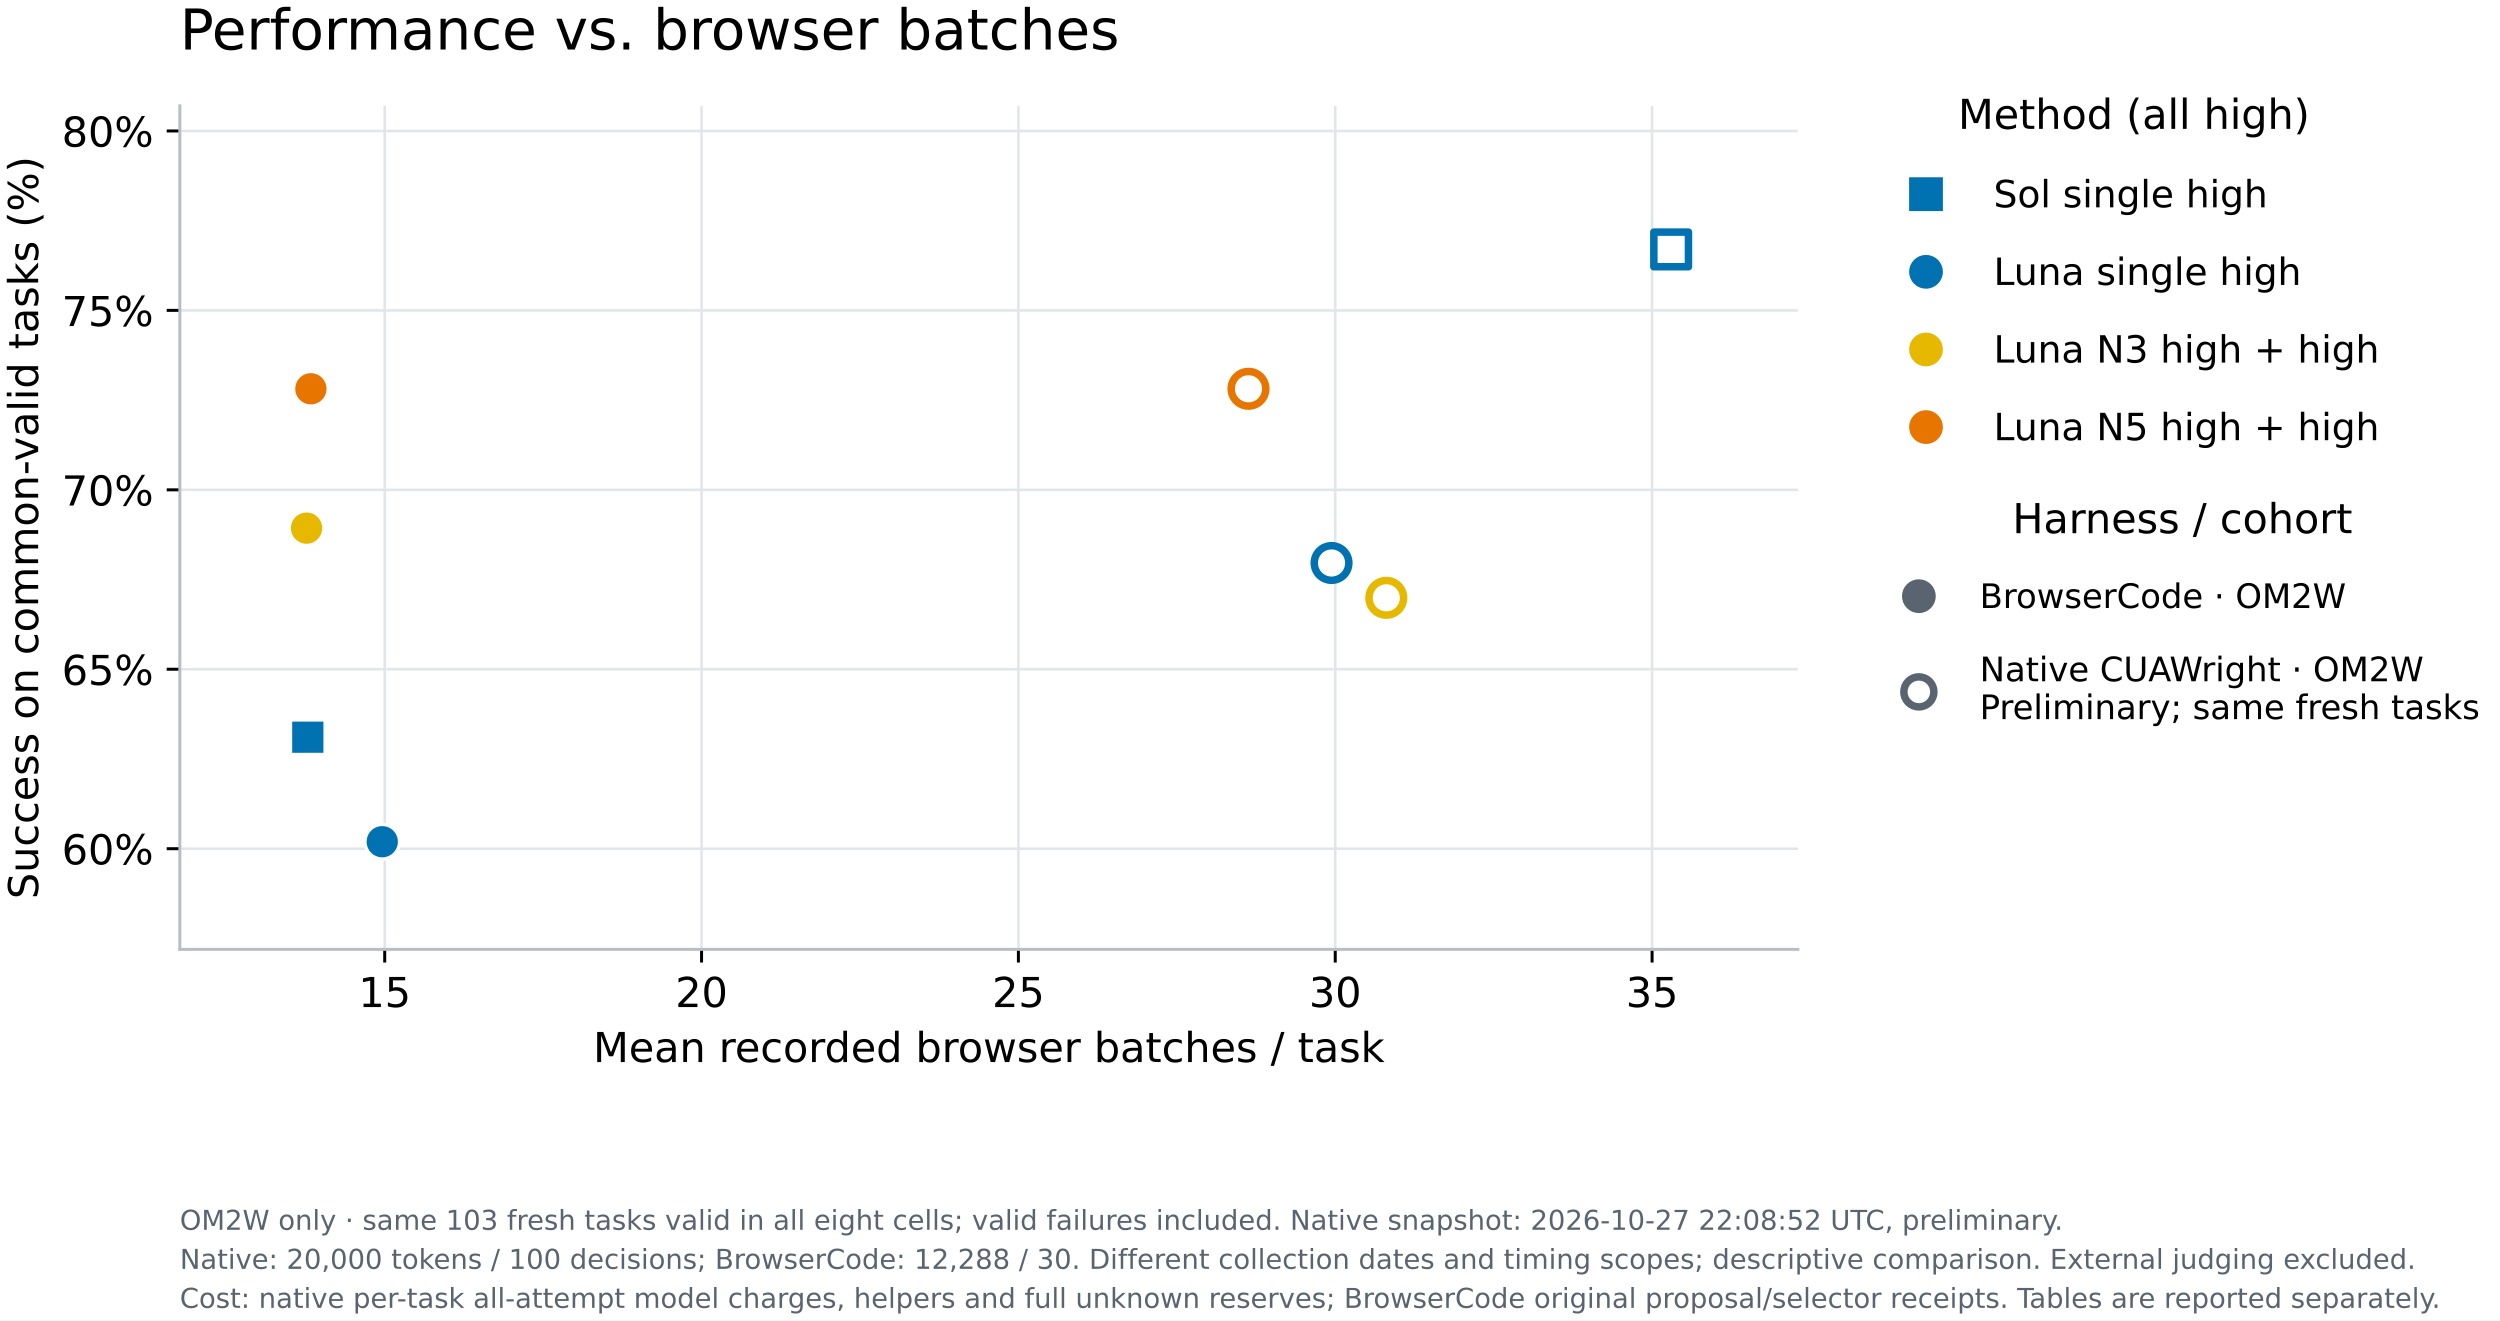
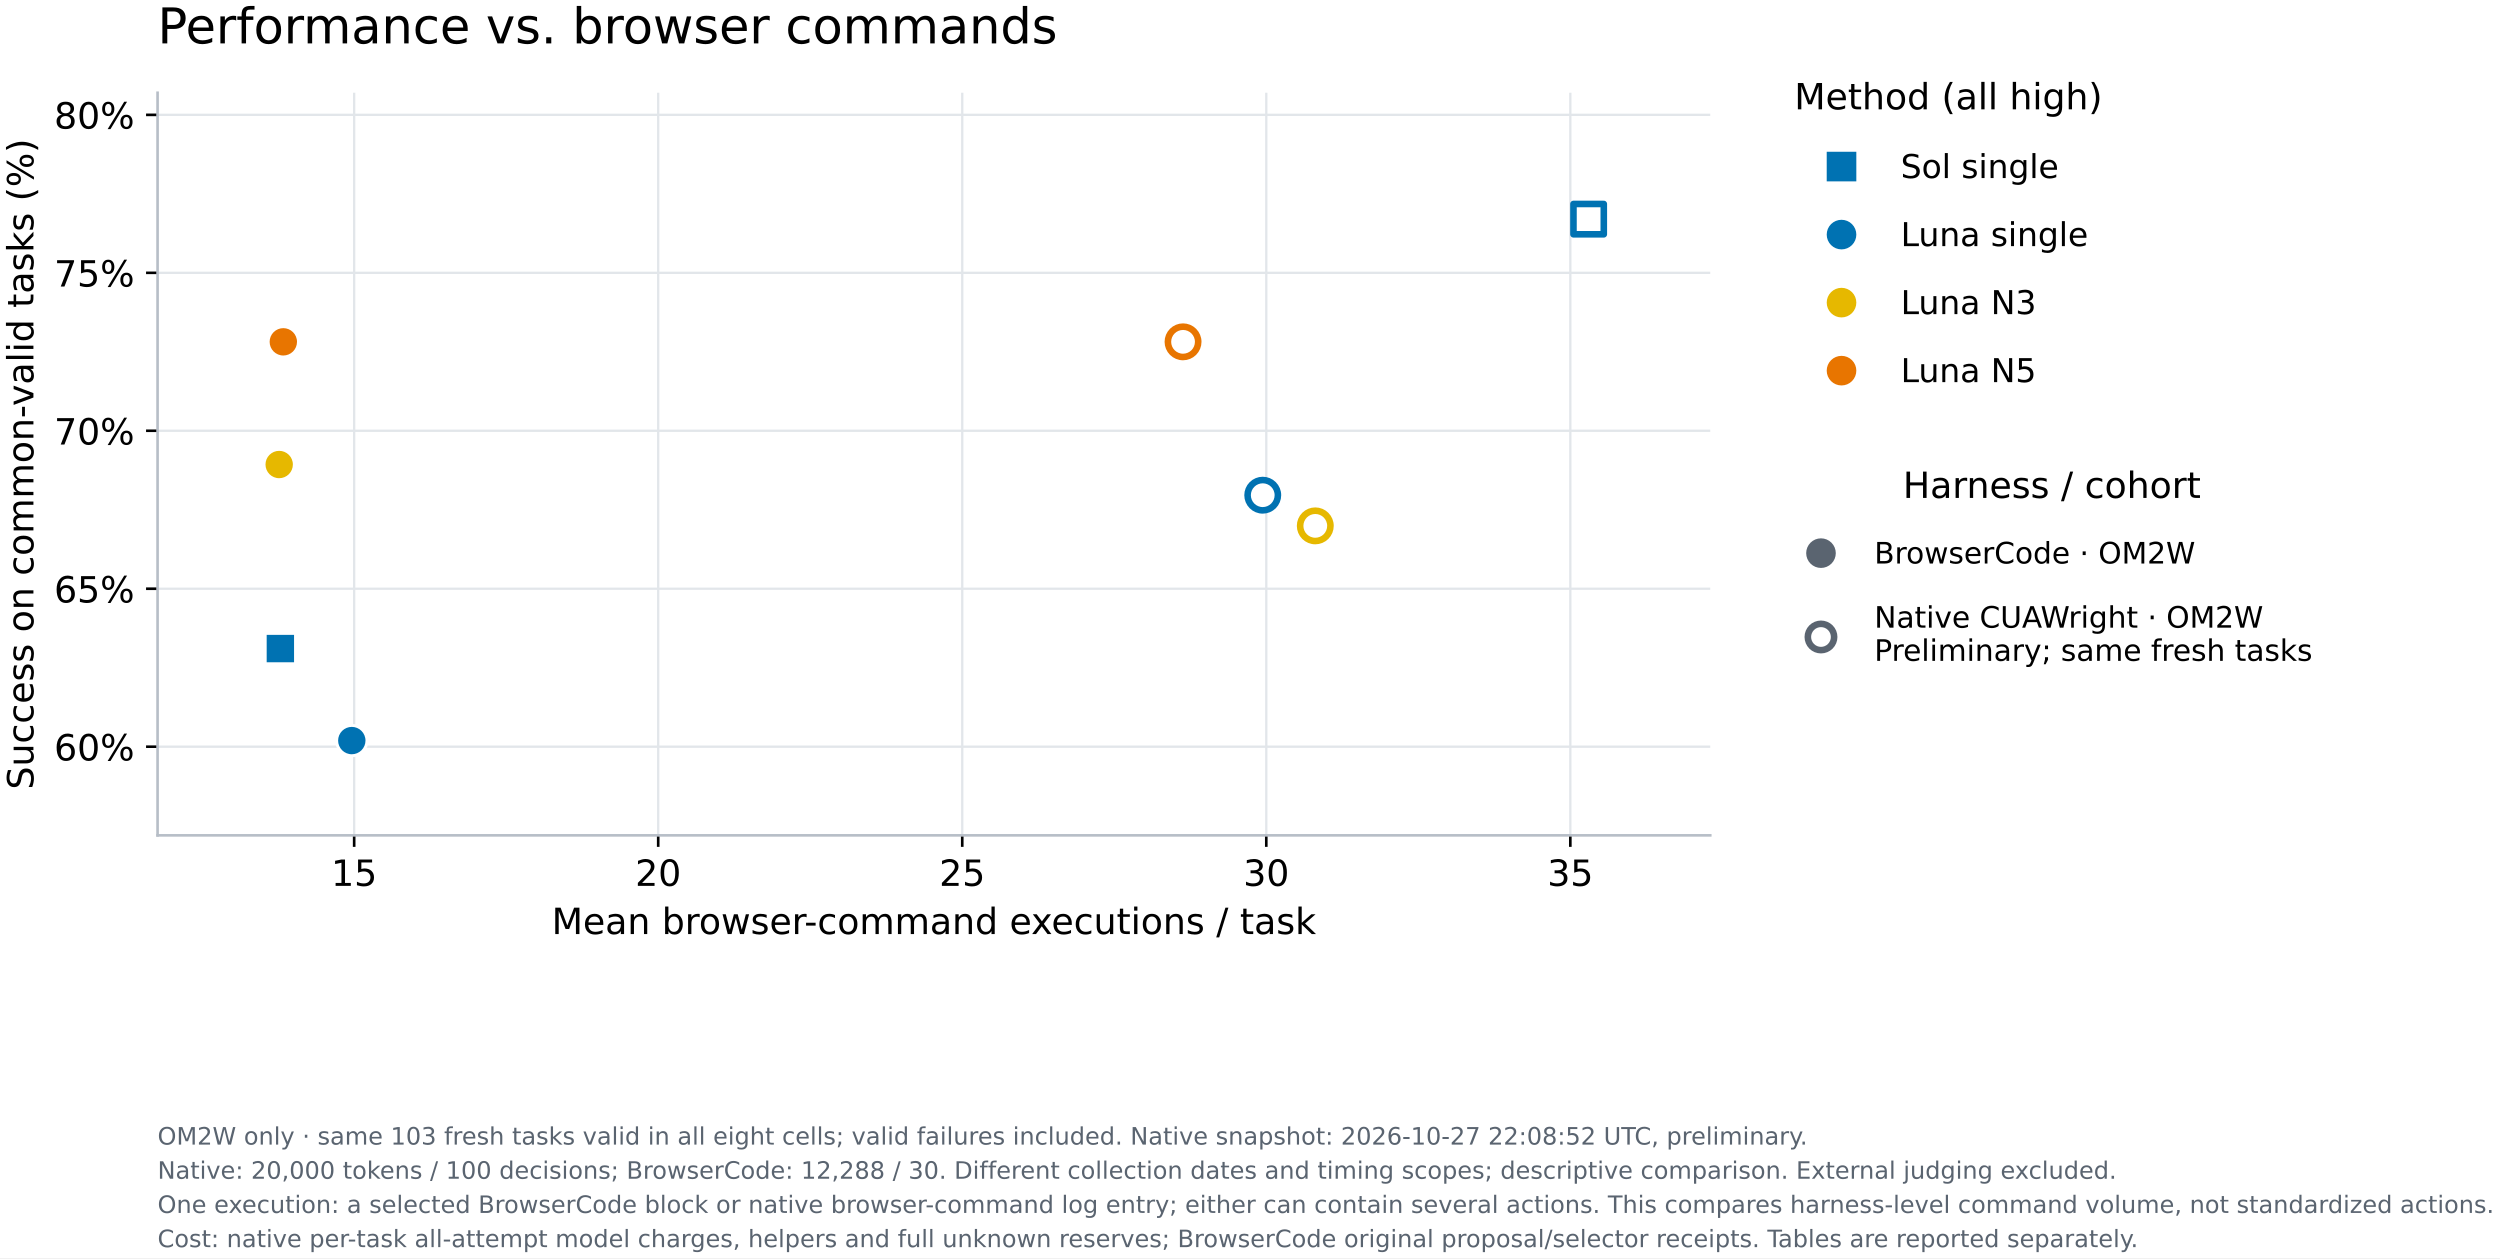
- <svg xmlns="http://www.w3.org/2000/svg" xmlns:xlink="http://www.w3.org/1999/xlink" width="665.801pt" height="351.628pt" viewBox="0 0 665.801 351.628" version="1.1">
+ <svg xmlns="http://www.w3.org/2000/svg" xmlns:xlink="http://www.w3.org/1999/xlink" width="759.912pt" height="382.408pt" viewBox="0 0 759.912 382.408" version="1.1">
  <defs>
    <style type="text/css">*{stroke-linejoin: round; stroke-linecap: butt}</style>
  </defs>
  <g id="figure_1">
    <g id="patch_1">
-       <path d="M 0 351.628 L 665.801 351.628 L 665.801 0 L 0 0 z " style="fill: #ffffff" />
+       <path d="M 0 382.408 L 759.912 382.408 L 759.912 -0 L 0 -0 z " style="fill: #ffffff" />
    </g>
    <g id="axes_1">
      <g id="patch_2">
-         <path d="M 47.895 252.838 L 478.815 252.838 L 478.815 28.198 L 47.895 28.198 z " style="fill: #ffffff" />
+         <path d="M 47.895 253.918 L 519.855 253.918 L 519.855 28.198 L 47.895 28.198 z " style="fill: #ffffff" />
      </g>
      <g id="matplotlib.axis_1">
        <g id="xtick_1">
          <g id="line2d_1">
-             <path d="M 102.457 252.838 L 102.457 28.198 " clip-path="url(#p69f4a71df3)" style="fill: none; stroke: #e2e6ea; stroke-width: 0.7; stroke-linecap: square" />
+             <path d="M 107.653 253.918 L 107.653 28.198 " clip-path="url(#pe97ac44efa)" style="fill: none; stroke: #e2e6ea; stroke-width: 0.7; stroke-linecap: square" />
          </g>
          <g id="line2d_2">
            <defs>
-               <path id="m63f6011582" d="M 0 0 L 0 3.5 " style="stroke: #000000; stroke-width: 0.8" />
+               <path id="mfaae4655cb" d="M 0 0 L 0 3.5 " style="stroke: #000000; stroke-width: 0.8" />
            </defs>
            <g>
-               <use xlink:href="#m63f6011582" x="102.457" y="252.838" style="stroke: #000000; stroke-width: 0.8" />
+               <use xlink:href="#mfaae4655cb" x="107.653" y="253.918" style="stroke: #000000; stroke-width: 0.8" />
            </g>
          </g>
          <g id="text_1">
-             <text style="font-size: 11px; font-family: 'DejaVu Sans'; text-anchor: middle" x="102.457" y="268.196" transform="rotate(-0 102.4565 268.1959)">15</text>
+             <text style="font-size: 11px; font-family: 'DejaVu Sans'; text-anchor: middle" x="107.653" y="269.276" transform="rotate(-0 107.6528 269.2759)">15</text>
          </g>
        </g>
        <g id="xtick_2">
          <g id="line2d_3">
-             <path d="M 186.838 252.838 L 186.838 28.198 " clip-path="url(#p69f4a71df3)" style="fill: none; stroke: #e2e6ea; stroke-width: 0.7; stroke-linecap: square" />
+             <path d="M 200.071 253.918 L 200.071 28.198 " clip-path="url(#pe97ac44efa)" style="fill: none; stroke: #e2e6ea; stroke-width: 0.7; stroke-linecap: square" />
          </g>
          <g id="line2d_4">
            <g>
-               <use xlink:href="#m63f6011582" x="186.838" y="252.838" style="stroke: #000000; stroke-width: 0.8" />
+               <use xlink:href="#mfaae4655cb" x="200.071" y="253.918" style="stroke: #000000; stroke-width: 0.8" />
            </g>
          </g>
          <g id="text_2">
-             <text style="font-size: 11px; font-family: 'DejaVu Sans'; text-anchor: middle" x="186.838" y="268.196" transform="rotate(-0 186.8382 268.1959)">20</text>
+             <text style="font-size: 11px; font-family: 'DejaVu Sans'; text-anchor: middle" x="200.071" y="269.276" transform="rotate(-0 200.0709 269.2759)">20</text>
          </g>
        </g>
        <g id="xtick_3">
          <g id="line2d_5">
-             <path d="M 271.22 252.838 L 271.22 28.198 " clip-path="url(#p69f4a71df3)" style="fill: none; stroke: #e2e6ea; stroke-width: 0.7; stroke-linecap: square" />
+             <path d="M 292.489 253.918 L 292.489 28.198 " clip-path="url(#pe97ac44efa)" style="fill: none; stroke: #e2e6ea; stroke-width: 0.7; stroke-linecap: square" />
          </g>
          <g id="line2d_6">
            <g>
-               <use xlink:href="#m63f6011582" x="271.22" y="252.838" style="stroke: #000000; stroke-width: 0.8" />
+               <use xlink:href="#mfaae4655cb" x="292.489" y="253.918" style="stroke: #000000; stroke-width: 0.8" />
            </g>
          </g>
          <g id="text_3">
-             <text style="font-size: 11px; font-family: 'DejaVu Sans'; text-anchor: middle" x="271.22" y="268.196" transform="rotate(-0 271.2199 268.1959)">25</text>
+             <text style="font-size: 11px; font-family: 'DejaVu Sans'; text-anchor: middle" x="292.489" y="269.276" transform="rotate(-0 292.4889 269.2759)">25</text>
          </g>
        </g>
        <g id="xtick_4">
          <g id="line2d_7">
-             <path d="M 355.602 252.838 L 355.602 28.198 " clip-path="url(#p69f4a71df3)" style="fill: none; stroke: #e2e6ea; stroke-width: 0.7; stroke-linecap: square" />
+             <path d="M 384.907 253.918 L 384.907 28.198 " clip-path="url(#pe97ac44efa)" style="fill: none; stroke: #e2e6ea; stroke-width: 0.7; stroke-linecap: square" />
          </g>
          <g id="line2d_8">
            <g>
-               <use xlink:href="#m63f6011582" x="355.602" y="252.838" style="stroke: #000000; stroke-width: 0.8" />
+               <use xlink:href="#mfaae4655cb" x="384.907" y="253.918" style="stroke: #000000; stroke-width: 0.8" />
            </g>
          </g>
          <g id="text_4">
-             <text style="font-size: 11px; font-family: 'DejaVu Sans'; text-anchor: middle" x="355.602" y="268.196" transform="rotate(-0 355.6015 268.1959)">30</text>
+             <text style="font-size: 11px; font-family: 'DejaVu Sans'; text-anchor: middle" x="384.907" y="269.276" transform="rotate(-0 384.9069 269.2759)">30</text>
          </g>
        </g>
        <g id="xtick_5">
          <g id="line2d_9">
-             <path d="M 439.983 252.838 L 439.983 28.198 " clip-path="url(#p69f4a71df3)" style="fill: none; stroke: #e2e6ea; stroke-width: 0.7; stroke-linecap: square" />
+             <path d="M 477.325 253.918 L 477.325 28.198 " clip-path="url(#pe97ac44efa)" style="fill: none; stroke: #e2e6ea; stroke-width: 0.7; stroke-linecap: square" />
          </g>
          <g id="line2d_10">
            <g>
-               <use xlink:href="#m63f6011582" x="439.983" y="252.838" style="stroke: #000000; stroke-width: 0.8" />
+               <use xlink:href="#mfaae4655cb" x="477.325" y="253.918" style="stroke: #000000; stroke-width: 0.8" />
            </g>
          </g>
          <g id="text_5">
-             <text style="font-size: 11px; font-family: 'DejaVu Sans'; text-anchor: middle" x="439.983" y="268.196" transform="rotate(-0 439.9832 268.1959)">35</text>
+             <text style="font-size: 11px; font-family: 'DejaVu Sans'; text-anchor: middle" x="477.325" y="269.276" transform="rotate(-0 477.3249 269.2759)">35</text>
          </g>
        </g>
        <g id="text_6">
-           <text style="font-size: 11px; font-family: 'DejaVu Sans'; text-anchor: middle" x="263.355" y="282.842" transform="rotate(-0 263.3552 282.8419)">Mean recorded browser batches / task</text>
+           <text style="font-size: 11px; font-family: 'DejaVu Sans'; text-anchor: middle" x="283.875" y="283.922" transform="rotate(-0 283.8752 283.9219)">Mean browser-command executions / task</text>
        </g>
      </g>
      <g id="matplotlib.axis_2">
        <g id="ytick_1">
          <g id="line2d_11">
-             <path d="M 47.895 226.022 L 478.815 226.022 " clip-path="url(#p69f4a71df3)" style="fill: none; stroke: #e2e6ea; stroke-width: 0.7; stroke-linecap: square" />
+             <path d="M 47.895 226.973 L 519.855 226.973 " clip-path="url(#pe97ac44efa)" style="fill: none; stroke: #e2e6ea; stroke-width: 0.7; stroke-linecap: square" />
          </g>
          <g id="line2d_12">
            <defs>
-               <path id="m06e7f74128" d="M 0 0 L -3.5 0 " style="stroke: #000000; stroke-width: 0.8" />
+               <path id="m91e9b07ac4" d="M 0 0 L -3.5 0 " style="stroke: #000000; stroke-width: 0.8" />
            </defs>
            <g>
-               <use xlink:href="#m06e7f74128" x="47.895" y="226.022" style="stroke: #000000; stroke-width: 0.8" />
+               <use xlink:href="#m91e9b07ac4" x="47.895" y="226.973" style="stroke: #000000; stroke-width: 0.8" />
            </g>
          </g>
          <g id="text_7">
-             <text style="font-size: 11px; font-family: 'DejaVu Sans'; text-anchor: end" x="40.895" y="230.201" transform="rotate(-0 40.89516 230.201)">60%</text>
+             <text style="font-size: 11px; font-family: 'DejaVu Sans'; text-anchor: end" x="40.895" y="231.152" transform="rotate(-0 40.89516 231.1521)">60%</text>
          </g>
        </g>
        <g id="ytick_2">
          <g id="line2d_13">
-             <path d="M 47.895 178.236 L 478.815 178.236 " clip-path="url(#p69f4a71df3)" style="fill: none; stroke: #e2e6ea; stroke-width: 0.7; stroke-linecap: square" />
+             <path d="M 47.895 178.957 L 519.855 178.957 " clip-path="url(#pe97ac44efa)" style="fill: none; stroke: #e2e6ea; stroke-width: 0.7; stroke-linecap: square" />
          </g>
          <g id="line2d_14">
            <g>
-               <use xlink:href="#m06e7f74128" x="47.895" y="178.236" style="stroke: #000000; stroke-width: 0.8" />
+               <use xlink:href="#m91e9b07ac4" x="47.895" y="178.957" style="stroke: #000000; stroke-width: 0.8" />
            </g>
          </g>
          <g id="text_8">
-             <text style="font-size: 11px; font-family: 'DejaVu Sans'; text-anchor: end" x="40.895" y="182.415" transform="rotate(-0 40.89516 182.4152)">65%</text>
+             <text style="font-size: 11px; font-family: 'DejaVu Sans'; text-anchor: end" x="40.895" y="183.136" transform="rotate(-0 40.89516 183.1365)">65%</text>
          </g>
        </g>
        <g id="ytick_3">
          <g id="line2d_15">
-             <path d="M 47.895 130.45 L 478.815 130.45 " clip-path="url(#p69f4a71df3)" style="fill: none; stroke: #e2e6ea; stroke-width: 0.7; stroke-linecap: square" />
+             <path d="M 47.895 130.942 L 519.855 130.942 " clip-path="url(#pe97ac44efa)" style="fill: none; stroke: #e2e6ea; stroke-width: 0.7; stroke-linecap: square" />
          </g>
          <g id="line2d_16">
            <g>
-               <use xlink:href="#m06e7f74128" x="47.895" y="130.45" style="stroke: #000000; stroke-width: 0.8" />
+               <use xlink:href="#m91e9b07ac4" x="47.895" y="130.942" style="stroke: #000000; stroke-width: 0.8" />
            </g>
          </g>
          <g id="text_9">
-             <text style="font-size: 11px; font-family: 'DejaVu Sans'; text-anchor: end" x="40.895" y="134.629" transform="rotate(-0 40.89516 134.6293)">70%</text>
+             <text style="font-size: 11px; font-family: 'DejaVu Sans'; text-anchor: end" x="40.895" y="135.121" transform="rotate(-0 40.89516 135.1209)">70%</text>
          </g>
        </g>
        <g id="ytick_4">
          <g id="line2d_17">
-             <path d="M 47.895 82.664 L 478.815 82.664 " clip-path="url(#p69f4a71df3)" style="fill: none; stroke: #e2e6ea; stroke-width: 0.7; stroke-linecap: square" />
+             <path d="M 47.895 82.926 L 519.855 82.926 " clip-path="url(#pe97ac44efa)" style="fill: none; stroke: #e2e6ea; stroke-width: 0.7; stroke-linecap: square" />
          </g>
          <g id="line2d_18">
            <g>
-               <use xlink:href="#m06e7f74128" x="47.895" y="82.664" style="stroke: #000000; stroke-width: 0.8" />
+               <use xlink:href="#m91e9b07ac4" x="47.895" y="82.926" style="stroke: #000000; stroke-width: 0.8" />
            </g>
          </g>
          <g id="text_10">
-             <text style="font-size: 11px; font-family: 'DejaVu Sans'; text-anchor: end" x="40.895" y="86.843" transform="rotate(-0 40.89516 86.84341)">75%</text>
+             <text style="font-size: 11px; font-family: 'DejaVu Sans'; text-anchor: end" x="40.895" y="87.105" transform="rotate(-0 40.89516 87.10527)">75%</text>
          </g>
        </g>
        <g id="ytick_5">
          <g id="line2d_19">
-             <path d="M 47.895 34.878 L 478.815 34.878 " clip-path="url(#p69f4a71df3)" style="fill: none; stroke: #e2e6ea; stroke-width: 0.7; stroke-linecap: square" />
+             <path d="M 47.895 34.911 L 519.855 34.911 " clip-path="url(#pe97ac44efa)" style="fill: none; stroke: #e2e6ea; stroke-width: 0.7; stroke-linecap: square" />
          </g>
          <g id="line2d_20">
            <g>
-               <use xlink:href="#m06e7f74128" x="47.895" y="34.878" style="stroke: #000000; stroke-width: 0.8" />
+               <use xlink:href="#m91e9b07ac4" x="47.895" y="34.911" style="stroke: #000000; stroke-width: 0.8" />
            </g>
          </g>
          <g id="text_11">
-             <text style="font-size: 11px; font-family: 'DejaVu Sans'; text-anchor: end" x="40.895" y="39.058" transform="rotate(-0 40.89516 39.05754)">80%</text>
+             <text style="font-size: 11px; font-family: 'DejaVu Sans'; text-anchor: end" x="40.895" y="39.09" transform="rotate(-0 40.89516 39.08966)">80%</text>
          </g>
        </g>
        <g id="text_12">
-           <text style="font-size: 11px; font-family: 'DejaVu Sans'; text-anchor: middle" x="10.158" y="140.518" transform="rotate(-90 10.15828 140.5177)">Success on common-valid tasks (%)</text>
+           <text style="font-size: 11px; font-family: 'DejaVu Sans'; text-anchor: middle" x="10.158" y="141.058" transform="rotate(-90 10.15828 141.0577)">Success on common-valid tasks (%)</text>
        </g>
      </g>
      <g id="patch_3">
-         <path d="M 47.895 252.838 L 47.895 28.198 " style="fill: none; stroke: #b7bec7; stroke-width: 0.8; stroke-linejoin: miter; stroke-linecap: square" />
+         <path d="M 47.895 253.918 L 47.895 28.198 " style="fill: none; stroke: #b7bec7; stroke-width: 0.8; stroke-linejoin: miter; stroke-linecap: square" />
      </g>
      <g id="patch_4">
-         <path d="M 47.895 252.838 L 478.815 252.838 " style="fill: none; stroke: #b7bec7; stroke-width: 0.8; stroke-linejoin: miter; stroke-linecap: square" />
+         <path d="M 47.895 253.918 L 519.855 253.918 " style="fill: none; stroke: #b7bec7; stroke-width: 0.8; stroke-linejoin: miter; stroke-linecap: square" />
      </g>
      <g id="PathCollection_1">
        <defs>
-           <path id="m40000dc006" d="M -4.61 4.61 L 4.61 4.61 L 4.61 -4.61 L -4.61 -4.61 z " style="stroke: #ffffff; stroke-width: 0.9" />
-         </defs>
-         <g clip-path="url(#p69f4a71df3)">
-           <use xlink:href="#m40000dc006" x="81.976" y="196.33" style="fill: #0072b2; stroke: #ffffff; stroke-width: 0.9" />
+           <path id="m902639d02f" d="M -4.61 4.61 L 4.61 4.61 L 4.61 -4.61 L -4.61 -4.61 z " style="stroke: #ffffff; stroke-width: 0.9" />
+         </defs>
+         <g clip-path="url(#pe97ac44efa)">
+           <use xlink:href="#m902639d02f" x="85.221" y="197.138" style="fill: #0072b2; stroke: #ffffff; stroke-width: 0.9" />
        </g>
      </g>
      <g id="PathCollection_2">
        <defs>
-           <path id="m20cf5e86b6" d="M 0 4.61 C 1.223 4.61 2.395 4.124 3.26 3.26 C 4.124 2.395 4.61 1.223 4.61 0 C 4.61 -1.223 4.124 -2.395 3.26 -3.26 C 2.395 -4.124 1.223 -4.61 0 -4.61 C -1.223 -4.61 -2.395 -4.124 -3.26 -3.26 C -4.124 -2.395 -4.61 -1.223 -4.61 0 C -4.61 1.223 -4.124 2.395 -3.26 3.26 C -2.395 4.124 -1.223 4.61 0 4.61 z " style="stroke: #ffffff; stroke-width: 0.9" />
-         </defs>
-         <g clip-path="url(#p69f4a71df3)">
-           <use xlink:href="#m20cf5e86b6" x="101.801" y="224.166" style="fill: #0072b2; stroke: #ffffff; stroke-width: 0.9" />
+           <path id="m48bf80a966" d="M 0 4.61 C 1.223 4.61 2.395 4.124 3.26 3.26 C 4.124 2.395 4.61 1.223 4.61 0 C 4.61 -1.223 4.124 -2.395 3.26 -3.26 C 2.395 -4.124 1.223 -4.61 0 -4.61 C -1.223 -4.61 -2.395 -4.124 -3.26 -3.26 C -4.124 -2.395 -4.61 -1.223 -4.61 0 C -4.61 1.223 -4.124 2.395 -3.26 3.26 C -2.395 4.124 -1.223 4.61 0 4.61 z " style="stroke: #ffffff; stroke-width: 0.9" />
+         </defs>
+         <g clip-path="url(#pe97ac44efa)">
+           <use xlink:href="#m48bf80a966" x="106.935" y="225.108" style="fill: #0072b2; stroke: #ffffff; stroke-width: 0.9" />
        </g>
      </g>
      <g id="PathCollection_3">
        <defs>
-           <path id="m0b1f402943" d="M 0 4.61 C 1.223 4.61 2.395 4.124 3.26 3.26 C 4.124 2.395 4.61 1.223 4.61 0 C 4.61 -1.223 4.124 -2.395 3.26 -3.26 C 2.395 -4.124 1.223 -4.61 0 -4.61 C -1.223 -4.61 -2.395 -4.124 -3.26 -3.26 C -4.124 -2.395 -4.61 -1.223 -4.61 0 C -4.61 1.223 -4.124 2.395 -3.26 3.26 C -2.395 4.124 -1.223 4.61 0 4.61 z " style="stroke: #ffffff; stroke-width: 0.9" />
-         </defs>
-         <g clip-path="url(#p69f4a71df3)">
-           <use xlink:href="#m0b1f402943" x="81.648" y="140.657" style="fill: #e6b800; stroke: #ffffff; stroke-width: 0.9" />
+           <path id="mcd95f84317" d="M 0 4.61 C 1.223 4.61 2.395 4.124 3.26 3.26 C 4.124 2.395 4.61 1.223 4.61 0 C 4.61 -1.223 4.124 -2.395 3.26 -3.26 C 2.395 -4.124 1.223 -4.61 0 -4.61 C -1.223 -4.61 -2.395 -4.124 -3.26 -3.26 C -4.124 -2.395 -4.61 -1.223 -4.61 0 C -4.61 1.223 -4.124 2.395 -3.26 3.26 C -2.395 4.124 -1.223 4.61 0 4.61 z " style="stroke: #ffffff; stroke-width: 0.9" />
+         </defs>
+         <g clip-path="url(#pe97ac44efa)">
+           <use xlink:href="#mcd95f84317" x="84.862" y="141.198" style="fill: #e6b800; stroke: #ffffff; stroke-width: 0.9" />
        </g>
      </g>
      <g id="PathCollection_4">
        <defs>
-           <path id="m2518c14e88" d="M 0 4.61 C 1.223 4.61 2.395 4.124 3.26 3.26 C 4.124 2.395 4.61 1.223 4.61 0 C 4.61 -1.223 4.124 -2.395 3.26 -3.26 C 2.395 -4.124 1.223 -4.61 0 -4.61 C -1.223 -4.61 -2.395 -4.124 -3.26 -3.26 C -4.124 -2.395 -4.61 -1.223 -4.61 0 C -4.61 1.223 -4.124 2.395 -3.26 3.26 C -2.395 4.124 -1.223 4.61 0 4.61 z " style="stroke: #ffffff; stroke-width: 0.9" />
-         </defs>
-         <g clip-path="url(#p69f4a71df3)">
-           <use xlink:href="#m2518c14e88" x="82.795" y="103.542" style="fill: #e87500; stroke: #ffffff; stroke-width: 0.9" />
+           <path id="m0fe87d2eab" d="M 0 4.61 C 1.223 4.61 2.395 4.124 3.26 3.26 C 4.124 2.395 4.61 1.223 4.61 0 C 4.61 -1.223 4.124 -2.395 3.26 -3.26 C 2.395 -4.124 1.223 -4.61 0 -4.61 C -1.223 -4.61 -2.395 -4.124 -3.26 -3.26 C -4.124 -2.395 -4.61 -1.223 -4.61 0 C -4.61 1.223 -4.124 2.395 -3.26 3.26 C -2.395 4.124 -1.223 4.61 0 4.61 z " style="stroke: #ffffff; stroke-width: 0.9" />
+         </defs>
+         <g clip-path="url(#pe97ac44efa)">
+           <use xlink:href="#m0fe87d2eab" x="86.119" y="103.904" style="fill: #e87500; stroke: #ffffff; stroke-width: 0.9" />
        </g>
      </g>
      <g id="PathCollection_5">
        <defs>
-           <path id="mc23c4a4388" d="M -4.61 4.61 L 4.61 4.61 L 4.61 -4.61 L -4.61 -4.61 z " style="stroke: #0072b2; stroke-width: 2" />
-         </defs>
-         <g clip-path="url(#p69f4a71df3)">
-           <use xlink:href="#mc23c4a4388" x="445.062" y="66.426" style="fill: #ffffff; stroke: #0072b2; stroke-width: 2" />
+           <path id="mc5369a4c2e" d="M -4.61 4.61 L 4.61 4.61 L 4.61 -4.61 L -4.61 -4.61 z " style="stroke: #0072b2; stroke-width: 2" />
+         </defs>
+         <g clip-path="url(#pe97ac44efa)">
+           <use xlink:href="#mc5369a4c2e" x="482.888" y="66.61" style="fill: #ffffff; stroke: #0072b2; stroke-width: 2" />
        </g>
      </g>
      <g id="PathCollection_6">
        <defs>
-           <path id="m0a46a72895" d="M 0 4.61 C 1.223 4.61 2.395 4.124 3.26 3.26 C 4.124 2.395 4.61 1.223 4.61 0 C 4.61 -1.223 4.124 -2.395 3.26 -3.26 C 2.395 -4.124 1.223 -4.61 0 -4.61 C -1.223 -4.61 -2.395 -4.124 -3.26 -3.26 C -4.124 -2.395 -4.61 -1.223 -4.61 0 C -4.61 1.223 -4.124 2.395 -3.26 3.26 C -2.395 4.124 -1.223 4.61 0 4.61 z " style="stroke: #0072b2; stroke-width: 2" />
-         </defs>
-         <g clip-path="url(#p69f4a71df3)">
-           <use xlink:href="#m0a46a72895" x="354.618" y="149.936" style="fill: #ffffff; stroke: #0072b2; stroke-width: 2" />
+           <path id="mdcc3ba845a" d="M 0 4.61 C 1.223 4.61 2.395 4.124 3.26 3.26 C 4.124 2.395 4.61 1.223 4.61 0 C 4.61 -1.223 4.124 -2.395 3.26 -3.26 C 2.395 -4.124 1.223 -4.61 0 -4.61 C -1.223 -4.61 -2.395 -4.124 -3.26 -3.26 C -4.124 -2.395 -4.61 -1.223 -4.61 0 C -4.61 1.223 -4.124 2.395 -3.26 3.26 C -2.395 4.124 -1.223 4.61 0 4.61 z " style="stroke: #0072b2; stroke-width: 2" />
+         </defs>
+         <g clip-path="url(#pe97ac44efa)">
+           <use xlink:href="#mdcc3ba845a" x="383.83" y="150.521" style="fill: #ffffff; stroke: #0072b2; stroke-width: 2" />
        </g>
      </g>
      <g id="PathCollection_7">
        <defs>
-           <path id="m9d99661665" d="M 0 4.61 C 1.223 4.61 2.395 4.124 3.26 3.26 C 4.124 2.395 4.61 1.223 4.61 0 C 4.61 -1.223 4.124 -2.395 3.26 -3.26 C 2.395 -4.124 1.223 -4.61 0 -4.61 C -1.223 -4.61 -2.395 -4.124 -3.26 -3.26 C -4.124 -2.395 -4.61 -1.223 -4.61 0 C -4.61 1.223 -4.124 2.395 -3.26 3.26 C -2.395 4.124 -1.223 4.61 0 4.61 z " style="stroke: #e6b800; stroke-width: 2" />
-         </defs>
-         <g clip-path="url(#p69f4a71df3)">
-           <use xlink:href="#m9d99661665" x="369.201" y="159.214" style="fill: #ffffff; stroke: #e6b800; stroke-width: 2" />
+           <path id="m38d1db76a5" d="M 0 4.61 C 1.223 4.61 2.395 4.124 3.26 3.26 C 4.124 2.395 4.61 1.223 4.61 0 C 4.61 -1.223 4.124 -2.395 3.26 -3.26 C 2.395 -4.124 1.223 -4.61 0 -4.61 C -1.223 -4.61 -2.395 -4.124 -3.26 -3.26 C -4.124 -2.395 -4.61 -1.223 -4.61 0 C -4.61 1.223 -4.124 2.395 -3.26 3.26 C -2.395 4.124 -1.223 4.61 0 4.61 z " style="stroke: #e6b800; stroke-width: 2" />
+         </defs>
+         <g clip-path="url(#pe97ac44efa)">
+           <use xlink:href="#m38d1db76a5" x="399.801" y="159.844" style="fill: #ffffff; stroke: #e6b800; stroke-width: 2" />
        </g>
      </g>
      <g id="PathCollection_8">
        <defs>
-           <path id="mfd39853285" d="M 0 4.61 C 1.223 4.61 2.395 4.124 3.26 3.26 C 4.124 2.395 4.61 1.223 4.61 0 C 4.61 -1.223 4.124 -2.395 3.26 -3.26 C 2.395 -4.124 1.223 -4.61 0 -4.61 C -1.223 -4.61 -2.395 -4.124 -3.26 -3.26 C -4.124 -2.395 -4.61 -1.223 -4.61 0 C -4.61 1.223 -4.124 2.395 -3.26 3.26 C -2.395 4.124 -1.223 4.61 0 4.61 z " style="stroke: #e87500; stroke-width: 2" />
-         </defs>
-         <g clip-path="url(#p69f4a71df3)">
-           <use xlink:href="#mfd39853285" x="332.499" y="103.542" style="fill: #ffffff; stroke: #e87500; stroke-width: 2" />
+           <path id="mcea0b9baa1" d="M 0 4.61 C 1.223 4.61 2.395 4.124 3.26 3.26 C 4.124 2.395 4.61 1.223 4.61 0 C 4.61 -1.223 4.124 -2.395 3.26 -3.26 C 2.395 -4.124 1.223 -4.61 0 -4.61 C -1.223 -4.61 -2.395 -4.124 -3.26 -3.26 C -4.124 -2.395 -4.61 -1.223 -4.61 0 C -4.61 1.223 -4.124 2.395 -3.26 3.26 C -2.395 4.124 -1.223 4.61 0 4.61 z " style="stroke: #e87500; stroke-width: 2" />
+         </defs>
+         <g clip-path="url(#pe97ac44efa)">
+           <use xlink:href="#mcea0b9baa1" x="359.604" y="103.904" style="fill: #ffffff; stroke: #e87500; stroke-width: 2" />
        </g>
      </g>
      <g id="text_13">
-         <text style="font-size: 15px; font-family: 'DejaVu Sans'; text-anchor: start" x="47.895" y="13.198" transform="rotate(-0 47.89516 13.19766)">Performance vs. browser batches</text>
+         <text style="font-size: 15px; font-family: 'DejaVu Sans'; text-anchor: start" x="47.895" y="13.198" transform="rotate(-0 47.89516 13.19766)">Performance vs. browser commands</text>
      </g>
    </g>
    <g id="text_14">
-       <text style="font-size: 7.3px; font-family: 'DejaVu Sans'; fill: #5a6470" transform="translate(47.89516 327.5234)">OM2W only · same 103 fresh tasks valid in all eight cells; valid failures included. Native snapshot: 2026-10-27 22:08:52 UTC, preliminary.</text>
-       <text style="font-size: 7.3px; font-family: 'DejaVu Sans'; fill: #5a6470" transform="translate(47.89516 337.9165)">Native: 20,000 tokens / 100 decisions; BrowserCode: 12,288 / 30. Different collection dates and timing scopes; descriptive comparison. External judging excluded.</text>
-       <text style="font-size: 7.3px; font-family: 'DejaVu Sans'; fill: #5a6470" transform="translate(47.89516 348.3097)">Cost: native per-task all-attempt model charges, helpers and full unknown reserves; BrowserCode original proposal/selector receipts. Tables are reported separately.</text>
+       <text style="font-size: 7.3px; font-family: 'DejaVu Sans'; fill: #5a6470" transform="translate(47.89516 347.9102)">OM2W only · same 103 fresh tasks valid in all eight cells; valid failures included. Native snapshot: 2026-10-27 22:08:52 UTC, preliminary.</text>
+       <text style="font-size: 7.3px; font-family: 'DejaVu Sans'; fill: #5a6470" transform="translate(47.89516 358.3034)">Native: 20,000 tokens / 100 decisions; BrowserCode: 12,288 / 30. Different collection dates and timing scopes; descriptive comparison. External judging excluded.</text>
+       <text style="font-size: 7.3px; font-family: 'DejaVu Sans'; fill: #5a6470" transform="translate(47.89516 368.6965)">One execution: a selected BrowserCode block or native browser-command log entry; either can contain several actions. This compares harness-level command volume, not standardized actions.</text>
+       <text style="font-size: 7.3px; font-family: 'DejaVu Sans'; fill: #5a6470" transform="translate(47.89516 379.0897)">Cost: native per-task all-attempt model charges, helpers and full unknown reserves; BrowserCode original proposal/selector receipts. Tables are reported separately.</text>
    </g>
    <g id="legend_1">
      <g id="text_15">
-         <text style="font-size: 11px; font-family: 'DejaVu Sans'; text-anchor: start" x="521.471" y="34.324" transform="rotate(-0 521.4713 34.32394)">Method (all high)</text>
+         <text style="font-size: 11px; font-family: 'DejaVu Sans'; text-anchor: start" x="545.415" y="33.244" transform="rotate(-0 545.4152 33.24394)">Method (all high)</text>
      </g>
      <g id="line2d_21">
        <defs>
-           <path id="mde95f54022" d="M -4 4 L 4 4 L 4 -4 L -4 -4 z " style="stroke: #0072b2; stroke-linejoin: miter" />
-         </defs>
-         <g>
-           <use xlink:href="#mde95f54022" x="512.935" y="51.71" style="fill: #0072b2; stroke: #0072b2; stroke-linejoin: miter" />
+           <path id="m9c16beba93" d="M -4 4 L 4 4 L 4 -4 L -4 -4 z " style="stroke: #0072b2; stroke-linejoin: miter" />
+         </defs>
+         <g>
+           <use xlink:href="#m9c16beba93" x="559.757" y="50.63" style="fill: #0072b2; stroke: #0072b2; stroke-linejoin: miter" />
        </g>
      </g>
      <g id="text_16">
-         <text style="font-size: 10px; font-family: 'DejaVu Sans'; text-anchor: start" x="530.935" y="55.21" transform="rotate(-0 530.9352 55.21003)">Sol single high</text>
+         <text style="font-size: 10px; font-family: 'DejaVu Sans'; text-anchor: start" x="577.757" y="54.13" transform="rotate(-0 577.7571 54.13003)">Sol single</text>
      </g>
      <g id="line2d_22">
        <defs>
-           <path id="m9a570c74b1" d="M 0 4 C 1.061 4 2.078 3.579 2.828 2.828 C 3.579 2.078 4 1.061 4 0 C 4 -1.061 3.579 -2.078 2.828 -2.828 C 2.078 -3.579 1.061 -4 0 -4 C -1.061 -4 -2.078 -3.579 -2.828 -2.828 C -3.579 -2.078 -4 -1.061 -4 0 C -4 1.061 -3.579 2.078 -2.828 2.828 C -2.078 3.579 -1.061 4 0 4 z " style="stroke: #0072b2" />
-         </defs>
-         <g>
-           <use xlink:href="#m9a570c74b1" x="512.935" y="72.388" style="fill: #0072b2; stroke: #0072b2" />
+           <path id="mb39dd1ea01" d="M 0 4 C 1.061 4 2.078 3.579 2.828 2.828 C 3.579 2.078 4 1.061 4 0 C 4 -1.061 3.579 -2.078 2.828 -2.828 C 2.078 -3.579 1.061 -4 0 -4 C -1.061 -4 -2.078 -3.579 -2.828 -2.828 C -3.579 -2.078 -4 -1.061 -4 0 C -4 1.061 -3.579 2.078 -2.828 2.828 C -2.078 3.579 -1.061 4 0 4 z " style="stroke: #0072b2" />
+         </defs>
+         <g>
+           <use xlink:href="#mb39dd1ea01" x="559.757" y="71.308" style="fill: #0072b2; stroke: #0072b2" />
        </g>
      </g>
      <g id="text_17">
-         <text style="font-size: 10px; font-family: 'DejaVu Sans'; text-anchor: start" x="530.935" y="75.888" transform="rotate(-0 530.9352 75.88816)">Luna single high</text>
+         <text style="font-size: 10px; font-family: 'DejaVu Sans'; text-anchor: start" x="577.757" y="74.808" transform="rotate(-0 577.7571 74.80816)">Luna single</text>
      </g>
      <g id="line2d_23">
        <defs>
-           <path id="m3b99717f5c" d="M 0 4 C 1.061 4 2.078 3.579 2.828 2.828 C 3.579 2.078 4 1.061 4 0 C 4 -1.061 3.579 -2.078 2.828 -2.828 C 2.078 -3.579 1.061 -4 0 -4 C -1.061 -4 -2.078 -3.579 -2.828 -2.828 C -3.579 -2.078 -4 -1.061 -4 0 C -4 1.061 -3.579 2.078 -2.828 2.828 C -2.078 3.579 -1.061 4 0 4 z " style="stroke: #e6b800" />
-         </defs>
-         <g>
-           <use xlink:href="#m3b99717f5c" x="512.935" y="93.066" style="fill: #e6b800; stroke: #e6b800" />
+           <path id="mf8c2da427e" d="M 0 4 C 1.061 4 2.078 3.579 2.828 2.828 C 3.579 2.078 4 1.061 4 0 C 4 -1.061 3.579 -2.078 2.828 -2.828 C 2.078 -3.579 1.061 -4 0 -4 C -1.061 -4 -2.078 -3.579 -2.828 -2.828 C -3.579 -2.078 -4 -1.061 -4 0 C -4 1.061 -3.579 2.078 -2.828 2.828 C -2.078 3.579 -1.061 4 0 4 z " style="stroke: #e6b800" />
+         </defs>
+         <g>
+           <use xlink:href="#mf8c2da427e" x="559.757" y="91.986" style="fill: #e6b800; stroke: #e6b800" />
        </g>
      </g>
      <g id="text_18">
-         <text style="font-size: 10px; font-family: 'DejaVu Sans'; text-anchor: start" x="530.935" y="96.566" transform="rotate(-0 530.9352 96.56628)">Luna N3 high + high</text>
+         <text style="font-size: 10px; font-family: 'DejaVu Sans'; text-anchor: start" x="577.757" y="95.486" transform="rotate(-0 577.7571 95.48628)">Luna N3</text>
      </g>
      <g id="line2d_24">
        <defs>
-           <path id="mae748d9e0d" d="M 0 4 C 1.061 4 2.078 3.579 2.828 2.828 C 3.579 2.078 4 1.061 4 0 C 4 -1.061 3.579 -2.078 2.828 -2.828 C 2.078 -3.579 1.061 -4 0 -4 C -1.061 -4 -2.078 -3.579 -2.828 -2.828 C -3.579 -2.078 -4 -1.061 -4 0 C -4 1.061 -3.579 2.078 -2.828 2.828 C -2.078 3.579 -1.061 4 0 4 z " style="stroke: #e87500" />
-         </defs>
-         <g>
-           <use xlink:href="#mae748d9e0d" x="512.935" y="113.744" style="fill: #e87500; stroke: #e87500" />
+           <path id="m95e81a4cbf" d="M 0 4 C 1.061 4 2.078 3.579 2.828 2.828 C 3.579 2.078 4 1.061 4 0 C 4 -1.061 3.579 -2.078 2.828 -2.828 C 2.078 -3.579 1.061 -4 0 -4 C -1.061 -4 -2.078 -3.579 -2.828 -2.828 C -3.579 -2.078 -4 -1.061 -4 0 C -4 1.061 -3.579 2.078 -2.828 2.828 C -2.078 3.579 -1.061 4 0 4 z " style="stroke: #e87500" />
+         </defs>
+         <g>
+           <use xlink:href="#m95e81a4cbf" x="559.757" y="112.664" style="fill: #e87500; stroke: #e87500" />
        </g>
      </g>
      <g id="text_19">
-         <text style="font-size: 10px; font-family: 'DejaVu Sans'; text-anchor: start" x="530.935" y="117.244" transform="rotate(-0 530.9352 117.2444)">Luna N5 high + high</text>
+         <text style="font-size: 10px; font-family: 'DejaVu Sans'; text-anchor: start" x="577.757" y="116.164" transform="rotate(-0 577.7571 116.1644)">Luna N5</text>
      </g>
    </g>
    <g id="legend_2">
      <g id="text_20">
-         <text style="font-size: 11px; font-family: 'DejaVu Sans'; text-anchor: start" x="535.94" y="142" transform="rotate(-0 535.9404 141.9999)">Harness / cohort</text>
+         <text style="font-size: 11px; font-family: 'DejaVu Sans'; text-anchor: start" x="578.42" y="151.36" transform="rotate(-0 578.4204 151.3599)">Harness / cohort</text>
      </g>
      <g id="line2d_25">
        <defs>
-           <path id="mc4f0088fd5" d="M 0 4 C 1.061 4 2.078 3.579 2.828 2.828 C 3.579 2.078 4 1.061 4 0 C 4 -1.061 3.579 -2.078 2.828 -2.828 C 2.078 -3.579 1.061 -4 0 -4 C -1.061 -4 -2.078 -3.579 -2.828 -2.828 C -3.579 -2.078 -4 -1.061 -4 0 C -4 1.061 -3.579 2.078 -2.828 2.828 C -2.078 3.579 -1.061 4 0 4 z " style="stroke: #5a6470" />
-         </defs>
-         <g>
-           <use xlink:href="#mc4f0088fd5" x="511.035" y="158.776" style="fill: #5a6470; stroke: #5a6470" />
+           <path id="m5104b277fc" d="M 0 4 C 1.061 4 2.078 3.579 2.828 2.828 C 3.579 2.078 4 1.061 4 0 C 4 -1.061 3.579 -2.078 2.828 -2.828 C 2.078 -3.579 1.061 -4 0 -4 C -1.061 -4 -2.078 -3.579 -2.828 -2.828 C -3.579 -2.078 -4 -1.061 -4 0 C -4 1.061 -3.579 2.078 -2.828 2.828 C -2.078 3.579 -1.061 4 0 4 z " style="stroke: #5a6470" />
+         </defs>
+         <g>
+           <use xlink:href="#m5104b277fc" x="553.515" y="168.136" style="fill: #5a6470; stroke: #5a6470" />
        </g>
      </g>
      <g id="text_21">
-         <text style="font-size: 9px; font-family: 'DejaVu Sans'; text-anchor: start" x="527.235" y="161.926" transform="rotate(-0 527.2352 161.9262)">BrowserCode · OM2W</text>
+         <text style="font-size: 9px; font-family: 'DejaVu Sans'; text-anchor: start" x="569.715" y="171.286" transform="rotate(-0 569.7152 171.2862)">BrowserCode · OM2W</text>
      </g>
      <g id="line2d_26">
        <defs>
-           <path id="m4fad619fd4" d="M 0 4 C 1.061 4 2.078 3.579 2.828 2.828 C 3.579 2.078 4 1.061 4 0 C 4 -1.061 3.579 -2.078 2.828 -2.828 C 2.078 -3.579 1.061 -4 0 -4 C -1.061 -4 -2.078 -3.579 -2.828 -2.828 C -3.579 -2.078 -4 -1.061 -4 0 C -4 1.061 -3.579 2.078 -2.828 2.828 C -2.078 3.579 -1.061 4 0 4 z " style="stroke: #5a6470; stroke-width: 2" />
-         </defs>
-         <g>
-           <use xlink:href="#m4fad619fd4" x="511.035" y="184.261" style="fill: #ffffff; stroke: #5a6470; stroke-width: 2" />
+           <path id="m0b8432804d" d="M 0 4 C 1.061 4 2.078 3.579 2.828 2.828 C 3.579 2.078 4 1.061 4 0 C 4 -1.061 3.579 -2.078 2.828 -2.828 C 2.078 -3.579 1.061 -4 0 -4 C -1.061 -4 -2.078 -3.579 -2.828 -2.828 C -3.579 -2.078 -4 -1.061 -4 0 C -4 1.061 -3.579 2.078 -2.828 2.828 C -2.078 3.579 -1.061 4 0 4 z " style="stroke: #5a6470; stroke-width: 2" />
+         </defs>
+         <g>
+           <use xlink:href="#m0b8432804d" x="553.515" y="193.621" style="fill: #ffffff; stroke: #5a6470; stroke-width: 2" />
        </g>
      </g>
      <g id="text_22">
-         <text style="font-size: 9px; font-family: 'DejaVu Sans'" transform="translate(527.2352 181.4365)">Native CUAWright · OM2W</text>
-         <text style="font-size: 9px; font-family: 'DejaVu Sans'" transform="translate(527.2352 191.5145)">Preliminary; same fresh tasks</text>
+         <text style="font-size: 9px; font-family: 'DejaVu Sans'" transform="translate(569.7152 190.7965)">Native CUAWright · OM2W</text>
+         <text style="font-size: 9px; font-family: 'DejaVu Sans'" transform="translate(569.7152 200.8745)">Preliminary; same fresh tasks</text>
      </g>
    </g>
  </g>
  <defs>
-     <clipPath id="p69f4a71df3">
-       <rect x="47.895" y="28.198" width="430.92" height="224.64" />
+     <clipPath id="pe97ac44efa">
+       <rect x="47.895" y="28.198" width="471.96" height="225.72" />
    </clipPath>
  </defs>
</svg>
